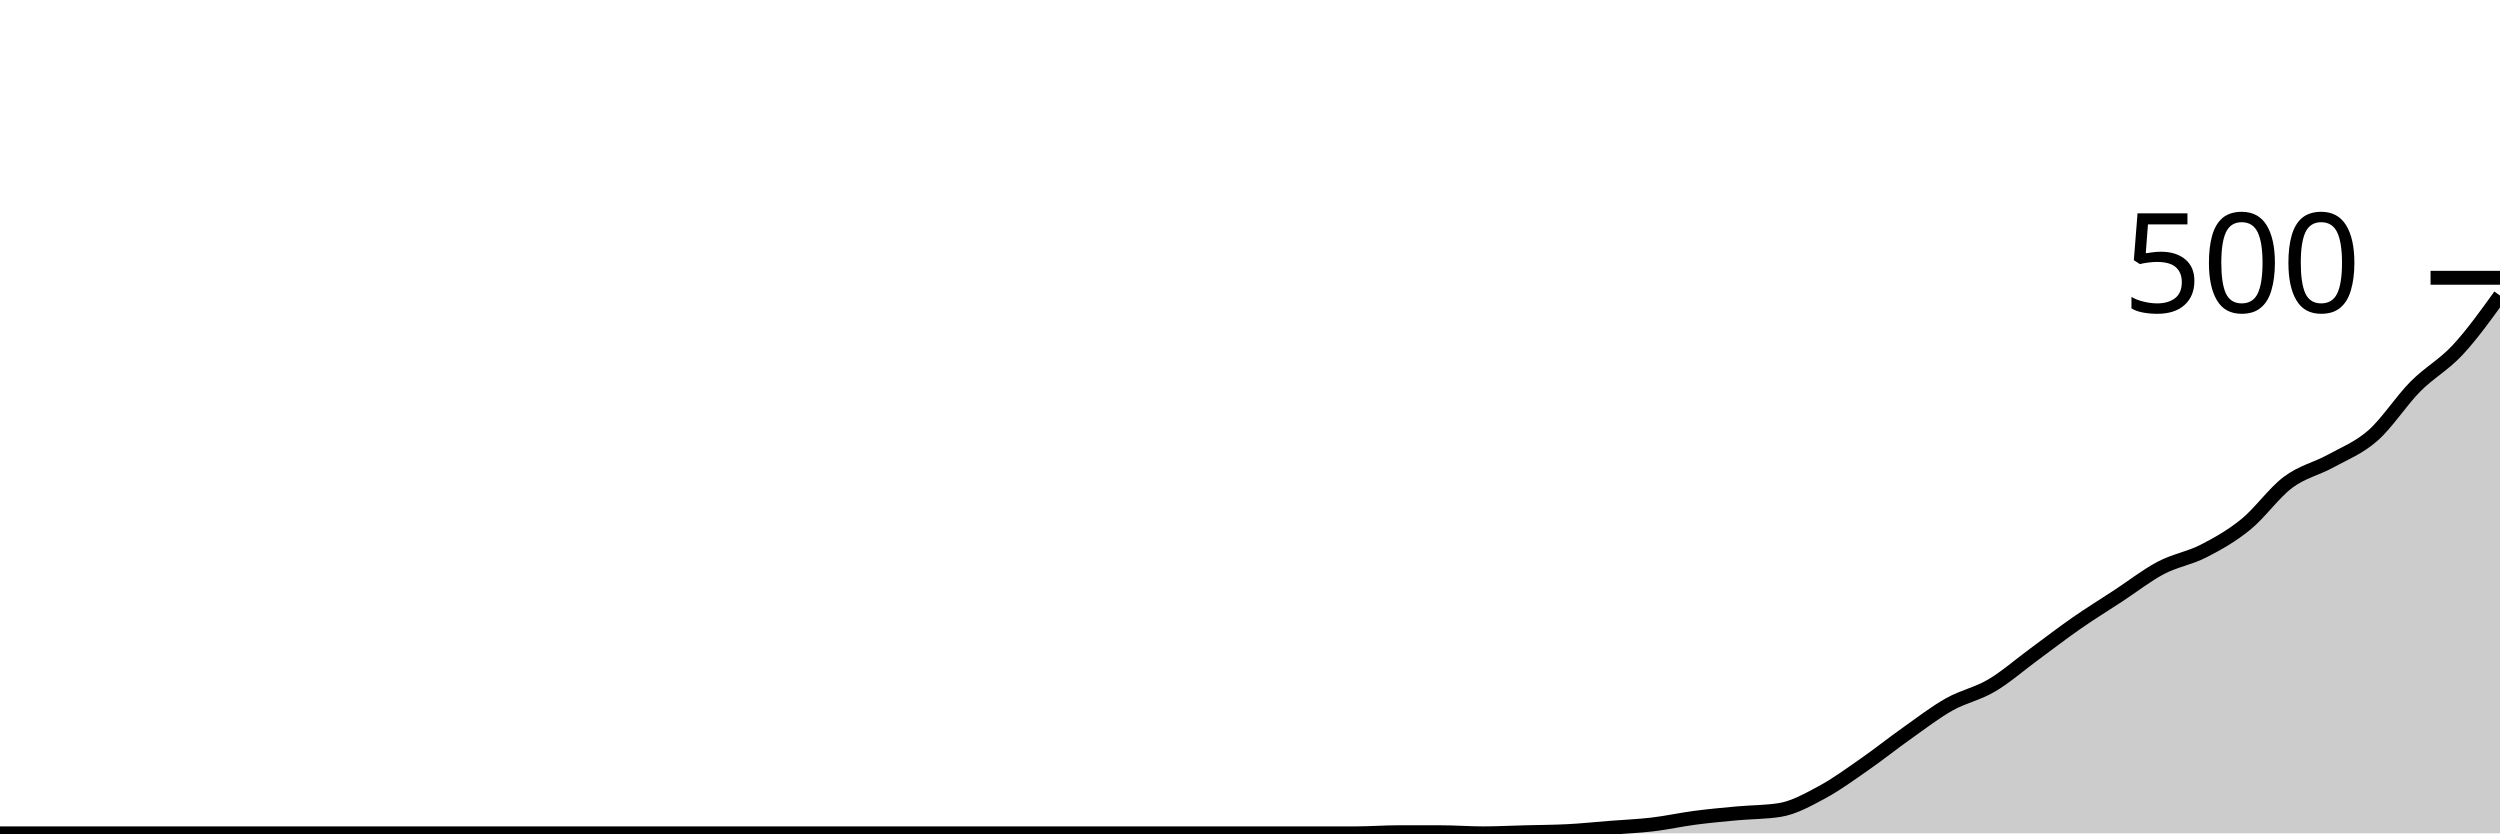
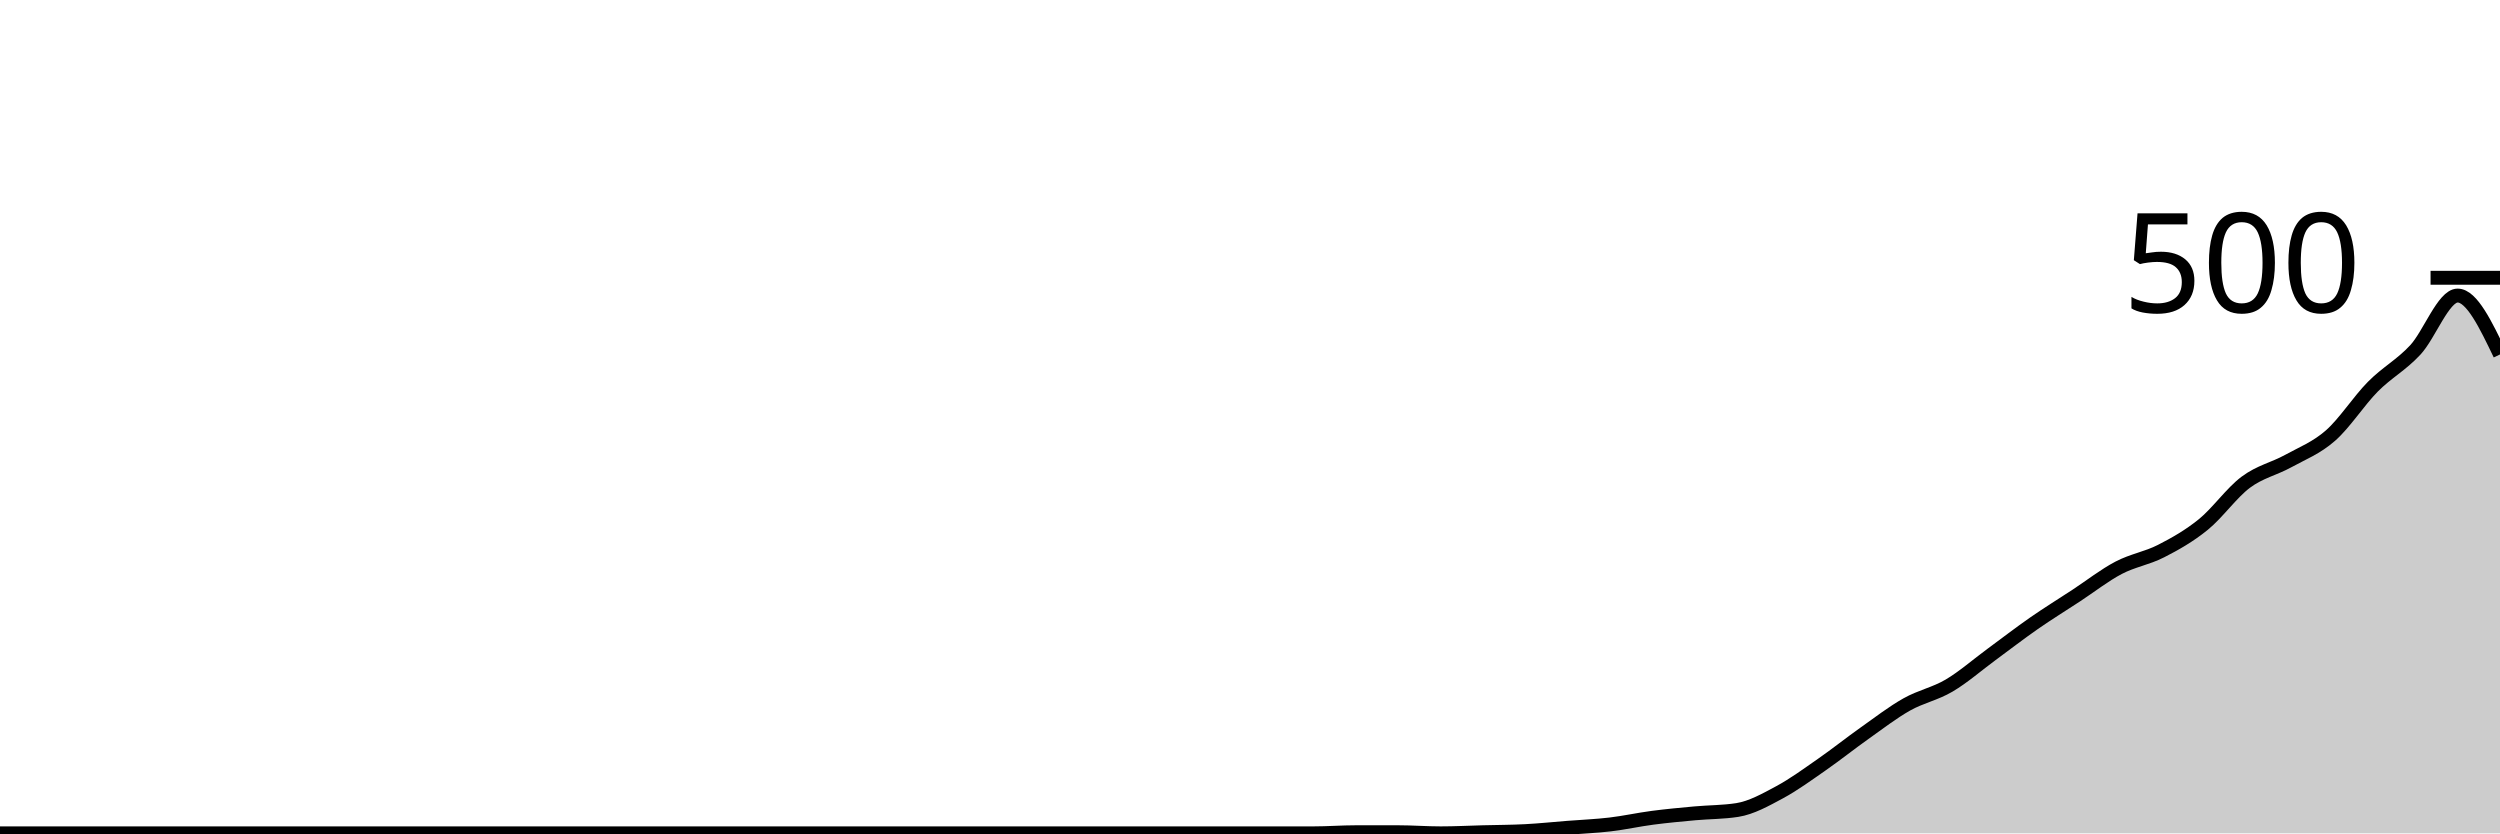
<svg xmlns="http://www.w3.org/2000/svg" viewBox="0 0 180 60">
  <g transform="translate(0,20)">
-     <path class="area" fill="rgba(0, 0, 0, 0.2)" d="M0,40C1.017,40,2.034,40,3.051,40C4.068,40,5.085,40,6.102,40C7.119,40,8.136,40,9.153,40C10.169,40,11.186,40,12.203,40C13.22,40,14.237,40,15.254,40C16.271,40,17.288,40,18.305,40C19.322,40,20.339,40,21.356,40C22.373,40,23.39,40,24.407,40C25.424,40,26.441,40,27.458,40C28.475,40,29.492,40,30.508,40C31.525,40,32.542,40,33.559,40C34.576,40,35.593,40,36.61,40C37.627,40,38.644,40,39.661,40C40.678,40,41.695,40,42.712,40C43.729,40,44.746,40,45.763,40C46.78,40,47.797,40,48.814,40C49.831,40,50.847,40,51.864,40C52.881,40,53.898,40,54.915,40C55.932,40,56.949,40,57.966,40C58.983,40,60,40,61.017,40C62.034,40,63.051,40,64.068,40C65.085,40,66.102,40,67.119,40C68.136,40,69.153,40,70.169,40C71.186,40,72.203,40,73.22,40C74.237,40,75.254,40,76.271,40C77.288,40,78.305,40,79.322,40C80.339,40,81.356,40,82.373,40C83.39,40,84.407,40,85.424,40C86.441,40,87.458,40,88.475,40C89.492,40,90.508,40,91.525,40C92.542,40,93.559,40,94.576,40C95.593,40,96.61,40,97.627,40C98.644,40,99.661,39.92,100.678,39.92C101.695,39.92,102.712,39.92,103.729,39.92C104.746,39.92,105.763,40,106.78,40C107.797,40,108.814,39.947,109.831,39.92C110.847,39.893,111.864,39.893,112.881,39.84C113.898,39.787,114.915,39.68,115.932,39.6C116.949,39.52,117.966,39.48,118.983,39.36C120,39.24,121.017,39.013,122.034,38.88C123.051,38.747,124.068,38.653,125.085,38.56C126.102,38.467,127.119,38.48,128.136,38.32C129.153,38.16,130.169,37.587,131.186,37.04C132.203,36.493,133.22,35.747,134.237,35.04C135.254,34.333,136.271,33.52,137.288,32.8C138.305,32.08,139.322,31.293,140.339,30.72C141.356,30.147,142.373,29.96,143.39,29.36C144.407,28.76,145.424,27.867,146.441,27.12C147.458,26.373,148.475,25.587,149.492,24.88C150.508,24.173,151.525,23.547,152.542,22.88C153.559,22.213,154.576,21.413,155.593,20.88C156.61,20.347,157.627,20.2,158.644,19.68C159.661,19.16,160.678,18.587,161.695,17.76C162.712,16.933,163.729,15.48,164.746,14.72C165.763,13.96,166.78,13.76,167.797,13.2C168.814,12.64,169.831,12.253,170.847,11.36C171.864,10.467,172.881,8.867,173.898,7.84C174.915,6.813,175.932,6.293,176.949,5.2C177.966,4.107,178.983,2.693,180,1.28L180,40C178.983,40,177.966,40,176.949,40C175.932,40,174.915,40,173.898,40C172.881,40,171.864,40,170.847,40C169.831,40,168.814,40,167.797,40C166.78,40,165.763,40,164.746,40C163.729,40,162.712,40,161.695,40C160.678,40,159.661,40,158.644,40C157.627,40,156.61,40,155.593,40C154.576,40,153.559,40,152.542,40C151.525,40,150.508,40,149.492,40C148.475,40,147.458,40,146.441,40C145.424,40,144.407,40,143.39,40C142.373,40,141.356,40,140.339,40C139.322,40,138.305,40,137.288,40C136.271,40,135.254,40,134.237,40C133.22,40,132.203,40,131.186,40C130.169,40,129.153,40,128.136,40C127.119,40,126.102,40,125.085,40C124.068,40,123.051,40,122.034,40C121.017,40,120,40,118.983,40C117.966,40,116.949,40,115.932,40C114.915,40,113.898,40,112.881,40C111.864,40,110.847,40,109.831,40C108.814,40,107.797,40,106.78,40C105.763,40,104.746,40,103.729,40C102.712,40,101.695,40,100.678,40C99.661,40,98.644,40,97.627,40C96.61,40,95.593,40,94.576,40C93.559,40,92.542,40,91.525,40C90.508,40,89.492,40,88.475,40C87.458,40,86.441,40,85.424,40C84.407,40,83.39,40,82.373,40C81.356,40,80.339,40,79.322,40C78.305,40,77.288,40,76.271,40C75.254,40,74.237,40,73.22,40C72.203,40,71.186,40,70.169,40C69.153,40,68.136,40,67.119,40C66.102,40,65.085,40,64.068,40C63.051,40,62.034,40,61.017,40C60,40,58.983,40,57.966,40C56.949,40,55.932,40,54.915,40C53.898,40,52.881,40,51.864,40C50.847,40,49.831,40,48.814,40C47.797,40,46.78,40,45.763,40C44.746,40,43.729,40,42.712,40C41.695,40,40.678,40,39.661,40C38.644,40,37.627,40,36.61,40C35.593,40,34.576,40,33.559,40C32.542,40,31.525,40,30.508,40C29.492,40,28.475,40,27.458,40C26.441,40,25.424,40,24.407,40C23.39,40,22.373,40,21.356,40C20.339,40,19.322,40,18.305,40C17.288,40,16.271,40,15.254,40C14.237,40,13.22,40,12.203,40C11.186,40,10.169,40,9.153,40C8.136,40,7.119,40,6.102,40C5.085,40,4.068,40,3.051,40C2.034,40,1.017,40,0,40Z" />
-     <path class="line" stroke="black" fill="none" d="M0,40C1.017,40,2.034,40,3.051,40C4.068,40,5.085,40,6.102,40C7.119,40,8.136,40,9.153,40C10.169,40,11.186,40,12.203,40C13.22,40,14.237,40,15.254,40C16.271,40,17.288,40,18.305,40C19.322,40,20.339,40,21.356,40C22.373,40,23.39,40,24.407,40C25.424,40,26.441,40,27.458,40C28.475,40,29.492,40,30.508,40C31.525,40,32.542,40,33.559,40C34.576,40,35.593,40,36.61,40C37.627,40,38.644,40,39.661,40C40.678,40,41.695,40,42.712,40C43.729,40,44.746,40,45.763,40C46.78,40,47.797,40,48.814,40C49.831,40,50.847,40,51.864,40C52.881,40,53.898,40,54.915,40C55.932,40,56.949,40,57.966,40C58.983,40,60,40,61.017,40C62.034,40,63.051,40,64.068,40C65.085,40,66.102,40,67.119,40C68.136,40,69.153,40,70.169,40C71.186,40,72.203,40,73.22,40C74.237,40,75.254,40,76.271,40C77.288,40,78.305,40,79.322,40C80.339,40,81.356,40,82.373,40C83.39,40,84.407,40,85.424,40C86.441,40,87.458,40,88.475,40C89.492,40,90.508,40,91.525,40C92.542,40,93.559,40,94.576,40C95.593,40,96.61,40,97.627,40C98.644,40,99.661,39.92,100.678,39.92C101.695,39.92,102.712,39.92,103.729,39.92C104.746,39.92,105.763,40,106.78,40C107.797,40,108.814,39.947,109.831,39.92C110.847,39.893,111.864,39.893,112.881,39.84C113.898,39.787,114.915,39.68,115.932,39.6C116.949,39.52,117.966,39.48,118.983,39.36C120,39.24,121.017,39.013,122.034,38.88C123.051,38.747,124.068,38.653,125.085,38.56C126.102,38.467,127.119,38.48,128.136,38.32C129.153,38.16,130.169,37.587,131.186,37.04C132.203,36.493,133.22,35.747,134.237,35.04C135.254,34.333,136.271,33.52,137.288,32.8C138.305,32.08,139.322,31.293,140.339,30.72C141.356,30.147,142.373,29.96,143.39,29.36C144.407,28.76,145.424,27.867,146.441,27.12C147.458,26.373,148.475,25.587,149.492,24.88C150.508,24.173,151.525,23.547,152.542,22.88C153.559,22.213,154.576,21.413,155.593,20.88C156.61,20.347,157.627,20.2,158.644,19.68C159.661,19.16,160.678,18.587,161.695,17.76C162.712,16.933,163.729,15.48,164.746,14.72C165.763,13.96,166.78,13.76,167.797,13.2C168.814,12.64,169.831,12.253,170.847,11.36C171.864,10.467,172.881,8.867,173.898,7.84C174.915,6.813,175.932,6.293,176.949,5.2C177.966,4.107,178.983,2.693,180,1.28" />
+     <path class="area" fill="rgba(0, 0, 0, 0.2)" d="M0,40C1.017,40,2.034,40,3.051,40C4.068,40,5.085,40,6.102,40C7.119,40,8.136,40,9.153,40C10.169,40,11.186,40,12.203,40C13.22,40,14.237,40,15.254,40C16.271,40,17.288,40,18.305,40C19.322,40,20.339,40,21.356,40C22.373,40,23.39,40,24.407,40C25.424,40,26.441,40,27.458,40C28.475,40,29.492,40,30.508,40C31.525,40,32.542,40,33.559,40C34.576,40,35.593,40,36.61,40C37.627,40,38.644,40,39.661,40C40.678,40,41.695,40,42.712,40C43.729,40,44.746,40,45.763,40C46.78,40,47.797,40,48.814,40C49.831,40,50.847,40,51.864,40C52.881,40,53.898,40,54.915,40C55.932,40,56.949,40,57.966,40C58.983,40,60,40,61.017,40C62.034,40,63.051,40,64.068,40C65.085,40,66.102,40,67.119,40C68.136,40,69.153,40,70.169,40C71.186,40,72.203,40,73.22,40C74.237,40,75.254,40,76.271,40C77.288,40,78.305,40,79.322,40C80.339,40,81.356,40,82.373,40C83.39,40,84.407,40,85.424,40C86.441,40,87.458,40,88.475,40C89.492,40,90.508,40,91.525,40C92.542,40,93.559,40,94.576,40C95.593,40,96.61,39.92,97.627,39.92C98.644,39.92,99.661,39.92,100.678,39.92C101.695,39.92,102.712,40,103.729,40C104.746,40,105.763,39.947,106.78,39.92C107.797,39.893,108.814,39.893,109.831,39.84C110.847,39.787,111.864,39.68,112.881,39.6C113.898,39.52,114.915,39.48,115.932,39.36C116.949,39.24,117.966,39.013,118.983,38.88C120,38.747,121.017,38.653,122.034,38.56C123.051,38.467,124.068,38.48,125.085,38.32C126.102,38.16,127.119,37.587,128.136,37.04C129.153,36.493,130.169,35.747,131.186,35.04C132.203,34.333,133.22,33.52,134.237,32.8C135.254,32.08,136.271,31.293,137.288,30.72C138.305,30.147,139.322,29.96,140.339,29.36C141.356,28.76,142.373,27.867,143.39,27.12C144.407,26.373,145.424,25.587,146.441,24.88C147.458,24.173,148.475,23.547,149.492,22.88C150.508,22.213,151.525,21.413,152.542,20.88C153.559,20.347,154.576,20.2,155.593,19.68C156.61,19.16,157.627,18.587,158.644,17.76C159.661,16.933,160.678,15.48,161.695,14.72C162.712,13.96,163.729,13.76,164.746,13.2C165.763,12.64,166.78,12.253,167.797,11.36C168.814,10.467,169.831,8.867,170.847,7.84C171.864,6.813,172.881,6.293,173.898,5.2C174.915,4.107,175.932,1.28,176.949,1.28C177.966,1.28,178.983,3.4,180,5.52L180,40C178.983,40,177.966,40,176.949,40C175.932,40,174.915,40,173.898,40C172.881,40,171.864,40,170.847,40C169.831,40,168.814,40,167.797,40C166.78,40,165.763,40,164.746,40C163.729,40,162.712,40,161.695,40C160.678,40,159.661,40,158.644,40C157.627,40,156.61,40,155.593,40C154.576,40,153.559,40,152.542,40C151.525,40,150.508,40,149.492,40C148.475,40,147.458,40,146.441,40C145.424,40,144.407,40,143.39,40C142.373,40,141.356,40,140.339,40C139.322,40,138.305,40,137.288,40C136.271,40,135.254,40,134.237,40C133.22,40,132.203,40,131.186,40C130.169,40,129.153,40,128.136,40C127.119,40,126.102,40,125.085,40C124.068,40,123.051,40,122.034,40C121.017,40,120,40,118.983,40C117.966,40,116.949,40,115.932,40C114.915,40,113.898,40,112.881,40C111.864,40,110.847,40,109.831,40C108.814,40,107.797,40,106.78,40C105.763,40,104.746,40,103.729,40C102.712,40,101.695,40,100.678,40C99.661,40,98.644,40,97.627,40C96.61,40,95.593,40,94.576,40C93.559,40,92.542,40,91.525,40C90.508,40,89.492,40,88.475,40C87.458,40,86.441,40,85.424,40C84.407,40,83.39,40,82.373,40C81.356,40,80.339,40,79.322,40C78.305,40,77.288,40,76.271,40C75.254,40,74.237,40,73.22,40C72.203,40,71.186,40,70.169,40C69.153,40,68.136,40,67.119,40C66.102,40,65.085,40,64.068,40C63.051,40,62.034,40,61.017,40C60,40,58.983,40,57.966,40C56.949,40,55.932,40,54.915,40C53.898,40,52.881,40,51.864,40C50.847,40,49.831,40,48.814,40C47.797,40,46.78,40,45.763,40C44.746,40,43.729,40,42.712,40C41.695,40,40.678,40,39.661,40C38.644,40,37.627,40,36.61,40C35.593,40,34.576,40,33.559,40C32.542,40,31.525,40,30.508,40C29.492,40,28.475,40,27.458,40C26.441,40,25.424,40,24.407,40C23.39,40,22.373,40,21.356,40C20.339,40,19.322,40,18.305,40C17.288,40,16.271,40,15.254,40C14.237,40,13.22,40,12.203,40C11.186,40,10.169,40,9.153,40C8.136,40,7.119,40,6.102,40C5.085,40,4.068,40,3.051,40C2.034,40,1.017,40,0,40Z" />
+     <path class="line" stroke="black" fill="none" d="M0,40C1.017,40,2.034,40,3.051,40C4.068,40,5.085,40,6.102,40C7.119,40,8.136,40,9.153,40C10.169,40,11.186,40,12.203,40C13.22,40,14.237,40,15.254,40C16.271,40,17.288,40,18.305,40C19.322,40,20.339,40,21.356,40C22.373,40,23.39,40,24.407,40C25.424,40,26.441,40,27.458,40C28.475,40,29.492,40,30.508,40C31.525,40,32.542,40,33.559,40C34.576,40,35.593,40,36.61,40C37.627,40,38.644,40,39.661,40C40.678,40,41.695,40,42.712,40C43.729,40,44.746,40,45.763,40C46.78,40,47.797,40,48.814,40C49.831,40,50.847,40,51.864,40C52.881,40,53.898,40,54.915,40C55.932,40,56.949,40,57.966,40C58.983,40,60,40,61.017,40C62.034,40,63.051,40,64.068,40C65.085,40,66.102,40,67.119,40C68.136,40,69.153,40,70.169,40C71.186,40,72.203,40,73.22,40C74.237,40,75.254,40,76.271,40C77.288,40,78.305,40,79.322,40C80.339,40,81.356,40,82.373,40C83.39,40,84.407,40,85.424,40C86.441,40,87.458,40,88.475,40C89.492,40,90.508,40,91.525,40C92.542,40,93.559,40,94.576,40C95.593,40,96.61,39.92,97.627,39.92C98.644,39.92,99.661,39.92,100.678,39.92C101.695,39.92,102.712,40,103.729,40C104.746,40,105.763,39.947,106.78,39.92C107.797,39.893,108.814,39.893,109.831,39.84C110.847,39.787,111.864,39.68,112.881,39.6C113.898,39.52,114.915,39.48,115.932,39.36C116.949,39.24,117.966,39.013,118.983,38.88C120,38.747,121.017,38.653,122.034,38.56C123.051,38.467,124.068,38.48,125.085,38.32C126.102,38.16,127.119,37.587,128.136,37.04C129.153,36.493,130.169,35.747,131.186,35.04C132.203,34.333,133.22,33.52,134.237,32.8C135.254,32.08,136.271,31.293,137.288,30.72C138.305,30.147,139.322,29.96,140.339,29.36C141.356,28.76,142.373,27.867,143.39,27.12C144.407,26.373,145.424,25.587,146.441,24.88C147.458,24.173,148.475,23.547,149.492,22.88C150.508,22.213,151.525,21.413,152.542,20.88C153.559,20.347,154.576,20.2,155.593,19.68C156.61,19.16,157.627,18.587,158.644,17.76C159.661,16.933,160.678,15.48,161.695,14.72C162.712,13.96,163.729,13.76,164.746,13.2C165.763,12.64,166.78,12.253,167.797,11.36C168.814,10.467,169.831,8.867,170.847,7.84C171.864,6.813,172.881,6.293,173.898,5.2C174.915,4.107,175.932,1.28,176.949,1.28C177.966,1.28,178.983,3.4,180,5.52" />
    <path class="axis-ceiling" stroke-width="1" stroke="black" fill="none" d="M175,0L180,0" />
    <text class="axis-ceiling-label" font-family="sans-serif" text-anchor="end" font-size="10px" x="170" y="2.5">500</text>
  </g>
</svg>
